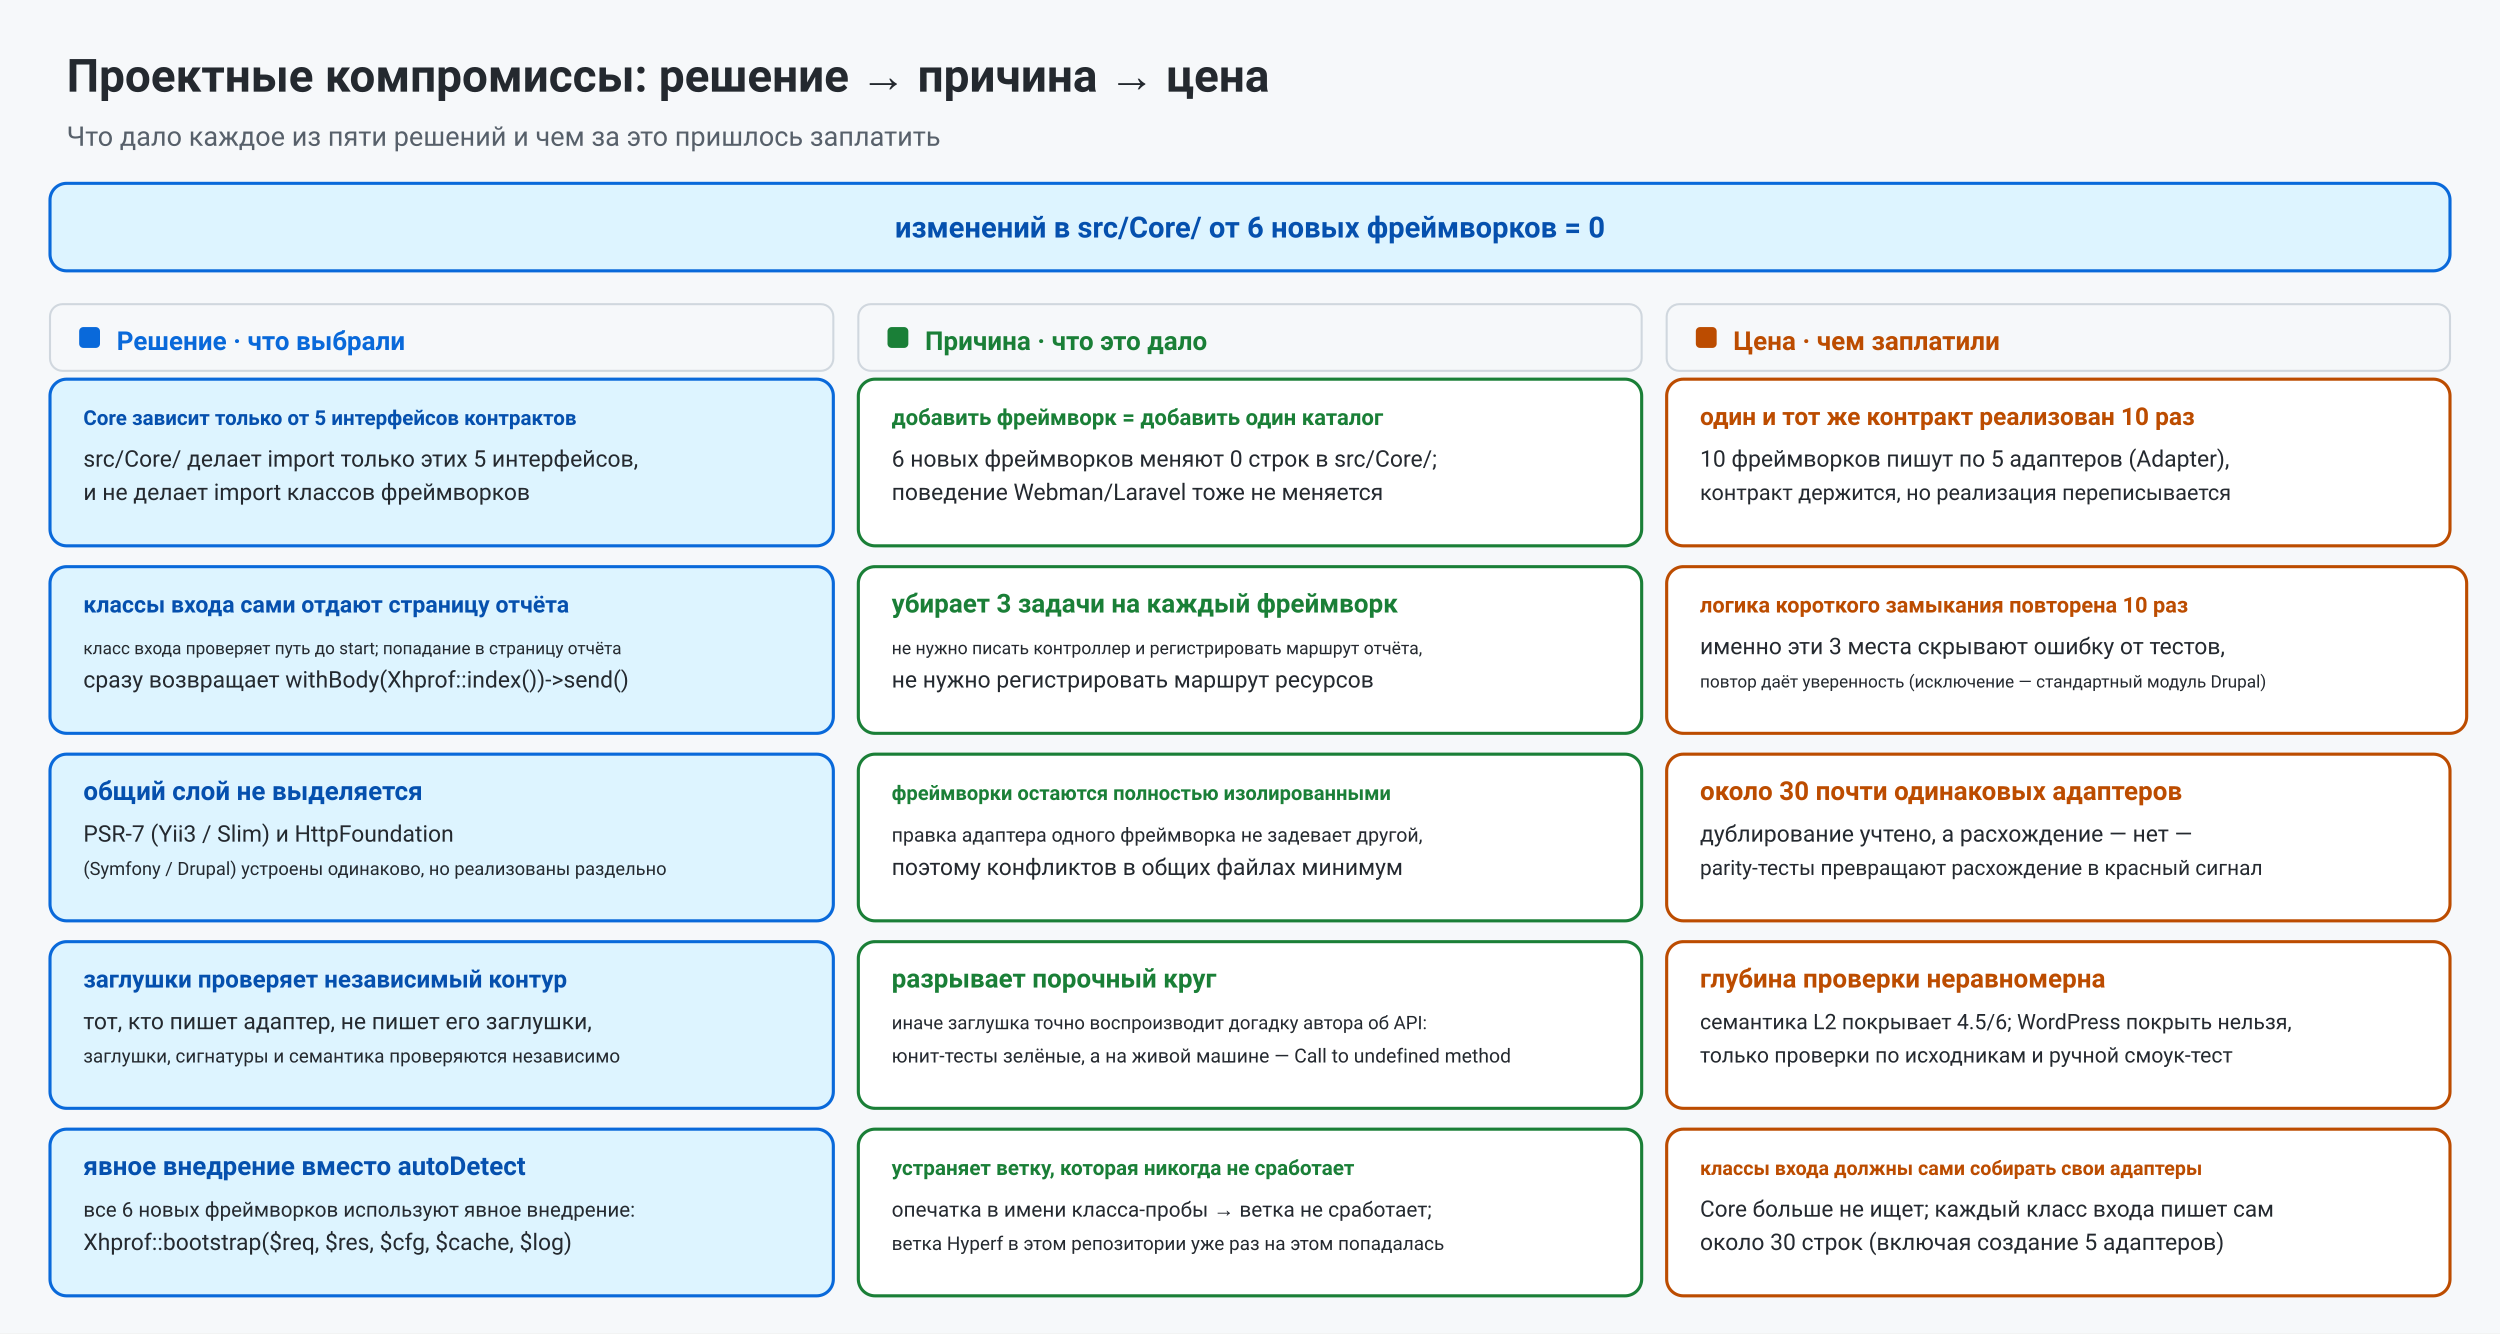
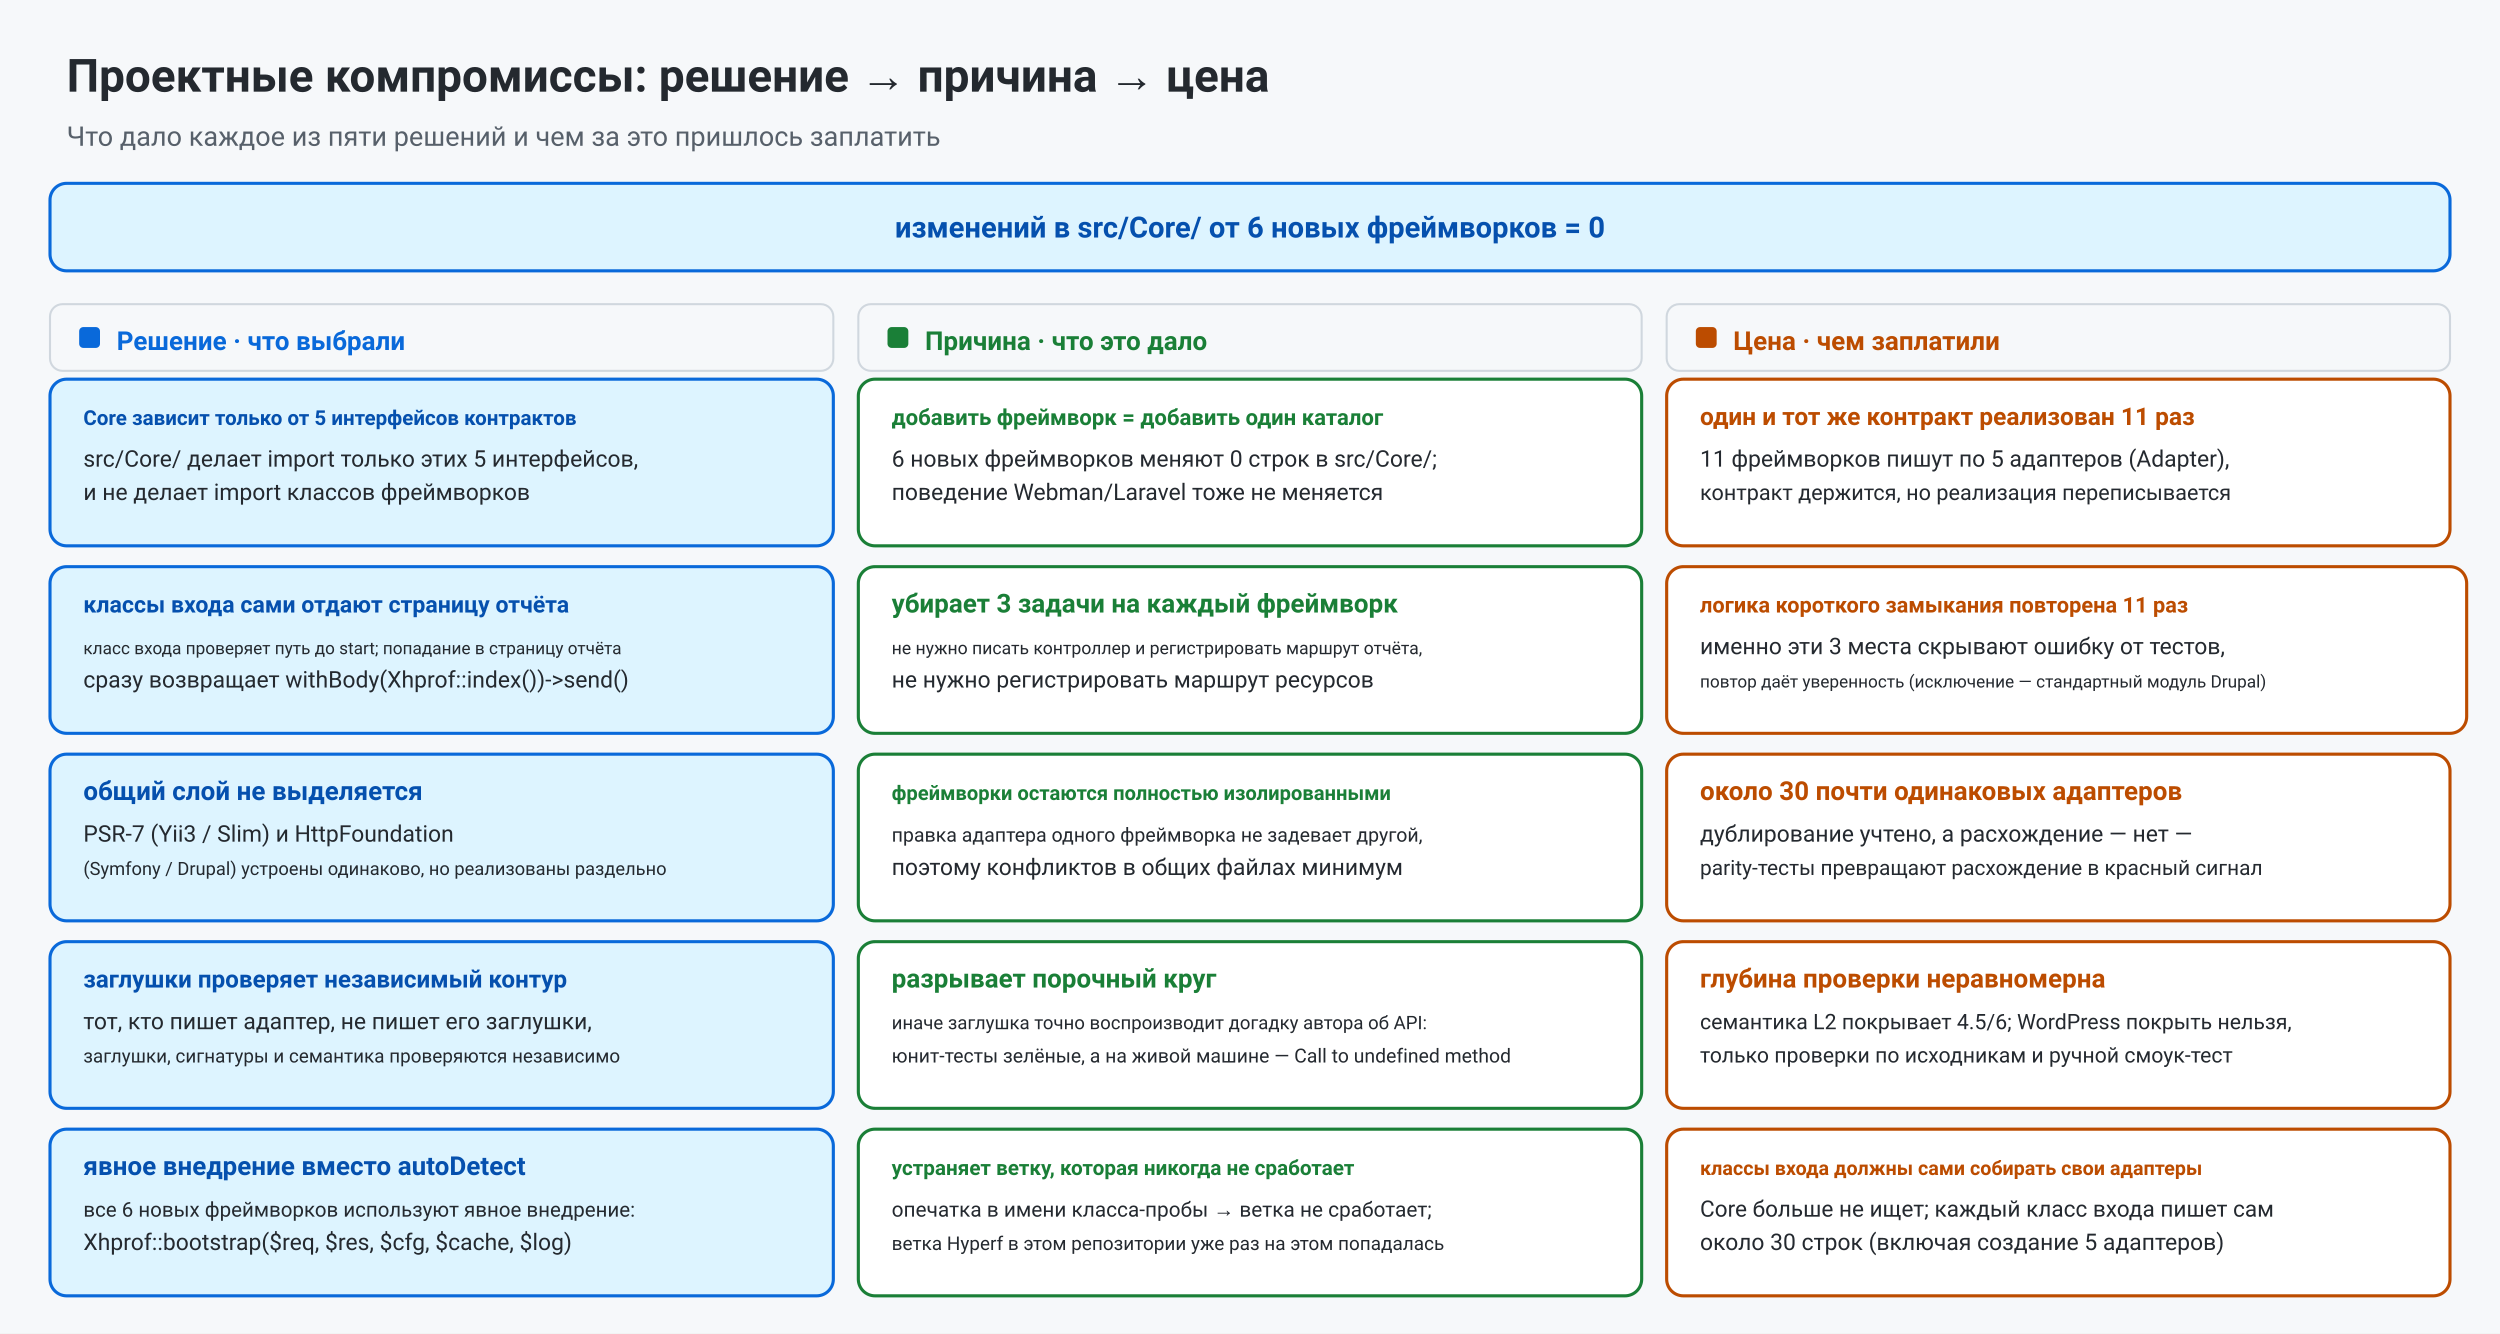
<svg xmlns="http://www.w3.org/2000/svg" viewBox="0 0 1200 640" width="1200" height="640" role="img" font-family="-apple-system, BlinkMacSystemFont, &quot;Segoe UI&quot;, Roboto, &quot;Helvetica Neue&quot;, Arial, &quot;Noto Sans SC&quot;, &quot;PingFang SC&quot;, &quot;Microsoft YaHei&quot;, sans-serif">
  <rect x="0" y="0" width="1200" height="640" fill="#f6f8fa" />
  <text x="32" y="44" font-size="22" font-weight="700" fill="#24292f">Проектные компромиссы: решение → причина → цена</text>
  <text x="32" y="70" font-size="13" fill="#57606a">Что дало каждое из пяти решений и чем за это пришлось заплатить</text>
  <rect x="24" y="88" width="1152" height="42" rx="8" fill="#ddf4ff" stroke="#0969da" stroke-width="1.5" />
  <text x="600" y="114" font-size="14" font-weight="600" fill="#0550ae" text-anchor="middle">изменений в src/Core/ от 6 новых фреймворков = 0</text>
  <rect x="24" y="146" width="376" height="32" rx="6" fill="#f6f8fa" stroke="#d0d7de" />
  <rect x="38" y="157" width="10" height="10" rx="2" fill="#0969da" />
  <text x="56" y="168" font-size="12.5" font-weight="600" fill="#0969da">Решение · что выбрали</text>
  <rect x="412" y="146" width="376" height="32" rx="6" fill="#f6f8fa" stroke="#d0d7de" />
  <rect x="426" y="157" width="10" height="10" rx="2" fill="#1a7f37" />
  <text x="444" y="168" font-size="12.5" font-weight="600" fill="#1a7f37">Причина · что это дало</text>
  <rect x="800" y="146" width="376" height="32" rx="6" fill="#f6f8fa" stroke="#d0d7de" />
  <rect x="814" y="157" width="10" height="10" rx="2" fill="#bc4c00" />
  <text x="832" y="168" font-size="12.5" font-weight="600" fill="#bc4c00">Цена · чем заплатили</text>
  <rect x="24" y="182" width="376" height="80" rx="8" fill="#ddf4ff" stroke="#0969da" stroke-width="1.5" />
  <text x="40" y="204" font-size="9.87" font-weight="600" fill="#0550ae">Core зависит только от 5 интерфейсов контрактов</text>
  <text x="40" y="224" font-size="11" fill="#24292f">src/Core/ делает import только этих 5 интерфейсов,</text>
  <text x="40" y="240" font-size="11" fill="#24292f">и не делает import классов фреймворков</text>
  <rect x="412" y="182" width="376" height="80" rx="8" fill="#ffffff" stroke="#1a7f37" stroke-width="1.5" />
  <text x="428" y="204" font-size="10.62" font-weight="600" fill="#1a7f37">добавить фреймворк = добавить один каталог</text>
  <text x="428" y="224" font-size="11" fill="#24292f">6 новых фреймворков меняют 0 строк в src/Core/;</text>
  <text x="428" y="240" font-size="11" fill="#24292f">поведение Webman/Laravel тоже не меняется</text>
  <rect x="800" y="182" width="376" height="80" rx="8" fill="#ffffff" stroke="#bc4c00" stroke-width="1.5" />
-   <text x="816" y="204" font-size="11.77" font-weight="600" fill="#bc4c00">один и тот же контракт реализован 10 раз</text>
-   <text x="816" y="224" font-size="11" fill="#24292f">10 фреймворков пишут по 5 адаптеров (Adapter),</text>
+   <text x="816" y="204" font-size="11.77" font-weight="600" fill="#bc4c00">один и тот же контракт реализован 11 раз</text>
+   <text x="816" y="224" font-size="11" fill="#24292f">11 фреймворков пишут по 5 адаптеров (Adapter),</text>
  <text x="816" y="240" font-size="10.39" fill="#24292f">контракт держится, но реализация переписывается</text>
  <rect x="24" y="272" width="376" height="80" rx="8" fill="#ddf4ff" stroke="#0969da" stroke-width="1.5" />
  <text x="40" y="294" font-size="11.1" font-weight="600" fill="#0550ae">классы входа сами отдают страницу отчёта</text>
  <text x="40" y="314" font-size="8.26" fill="#24292f">класс входа проверяет путь до start; попадание в страницу отчёта</text>
  <text x="40" y="330" font-size="11" fill="#24292f">сразу возвращает withBody(Xhprof::index())-&gt;send()</text>
  <rect x="412" y="272" width="376" height="80" rx="8" fill="#ffffff" stroke="#1a7f37" stroke-width="1.5" />
  <text x="428" y="294" font-size="12.5" font-weight="600" fill="#1a7f37">убирает 3 задачи на каждый фреймворк</text>
  <text x="428" y="314" font-size="8.45" fill="#24292f">не нужно писать контроллер и регистрировать маршрут отчёта,</text>
  <text x="428" y="330" font-size="11" fill="#24292f">не нужно регистрировать маршрут ресурсов</text>
  <rect x="800" y="272" width="384" height="80" rx="8" fill="#ffffff" stroke="#bc4c00" stroke-width="1.5" />
-   <text x="816" y="294" font-size="10.45" font-weight="600" fill="#bc4c00">логика короткого замыкания повторена 10 раз</text>
+   <text x="816" y="294" font-size="10.45" font-weight="600" fill="#bc4c00">логика короткого замыкания повторена 11 раз</text>
  <text x="816" y="314" font-size="11" fill="#24292f">именно эти 3 места скрывают ошибку от тестов,</text>
  <text x="816" y="330" font-size="8.25" fill="#24292f">повтор даёт уверенность (исключение — стандартный модуль Drupal)</text>
  <rect x="24" y="362" width="376" height="80" rx="8" fill="#ddf4ff" stroke="#0969da" stroke-width="1.5" />
  <text x="40" y="384" font-size="12.5" font-weight="600" fill="#0550ae">общий слой не выделяется</text>
  <text x="40" y="404" font-size="11" fill="#24292f">PSR-7 (Yii3 / Slim) и HttpFoundation</text>
  <text x="40" y="420" font-size="8.78" fill="#24292f">(Symfony / Drupal) устроены одинаково, но реализованы раздельно</text>
  <rect x="412" y="362" width="376" height="80" rx="8" fill="#ffffff" stroke="#1a7f37" stroke-width="1.5" />
  <text x="428" y="384" font-size="9.68" font-weight="600" fill="#1a7f37">фреймворки остаются полностью изолированными</text>
  <text x="428" y="404" font-size="9.38" fill="#24292f">правка адаптера одного фреймворка не задевает другой,</text>
  <text x="428" y="420" font-size="11" fill="#24292f">поэтому конфликтов в общих файлах минимум</text>
  <rect x="800" y="362" width="376" height="80" rx="8" fill="#ffffff" stroke="#bc4c00" stroke-width="1.5" />
  <text x="816" y="384" font-size="12.5" font-weight="600" fill="#bc4c00">около 30 почти одинаковых адаптеров</text>
  <text x="816" y="404" font-size="11" fill="#24292f">дублирование учтено, а расхождение — нет —</text>
  <text x="816" y="420" font-size="10.03" fill="#24292f">parity-тесты превращают расхождение в красный сигнал</text>
  <rect x="24" y="452" width="376" height="80" rx="8" fill="#ddf4ff" stroke="#0969da" stroke-width="1.5" />
  <text x="40" y="474" font-size="11.62" font-weight="600" fill="#0550ae">заглушки проверяет независимый контур</text>
  <text x="40" y="494" font-size="11" fill="#24292f">тот, кто пишет адаптер, не пишет его заглушки,</text>
  <text x="40" y="510" font-size="9.07" fill="#24292f">заглушки, сигнатуры и семантика проверяются независимо</text>
  <rect x="412" y="452" width="376" height="80" rx="8" fill="#ffffff" stroke="#1a7f37" stroke-width="1.5" />
  <text x="428" y="474" font-size="12.5" font-weight="600" fill="#1a7f37">разрывает порочный круг</text>
  <text x="428" y="494" font-size="8.93" fill="#24292f">иначе заглушка точно воспроизводит догадку автора об API:</text>
  <text x="428" y="510" font-size="9.32" fill="#24292f">юнит-тесты зелёные, а на живой машине — Call to undefined method</text>
  <rect x="800" y="452" width="376" height="80" rx="8" fill="#ffffff" stroke="#bc4c00" stroke-width="1.5" />
  <text x="816" y="474" font-size="12.5" font-weight="600" fill="#bc4c00">глубина проверки неравномерна</text>
  <text x="816" y="494" font-size="10.23" fill="#24292f">семантика L2 покрывает 4.5/6; WordPress покрыть нельзя,</text>
  <text x="816" y="510" font-size="10.21" fill="#24292f">только проверки по исходникам и ручной смоук-тест</text>
  <rect x="24" y="542" width="376" height="80" rx="8" fill="#ddf4ff" stroke="#0969da" stroke-width="1.5" />
  <text x="40" y="564" font-size="12.5" font-weight="600" fill="#0550ae">явное внедрение вместо autoDetect</text>
  <text x="40" y="584" font-size="9.84" fill="#24292f">все 6 новых фреймворков используют явное внедрение:</text>
  <text x="40" y="600" font-size="11" fill="#24292f">Xhprof::bootstrap($req, $res, $cfg, $cache, $log)</text>
  <rect x="412" y="542" width="376" height="80" rx="8" fill="#ffffff" stroke="#1a7f37" stroke-width="1.5" />
  <text x="428" y="564" font-size="9.93" font-weight="600" fill="#1a7f37">устраняет ветку, которая никогда не сработает</text>
  <text x="428" y="584" font-size="9.99" fill="#24292f">опечатка в имени класса-пробы → ветка не сработает;</text>
  <text x="428" y="600" font-size="9.1" fill="#24292f">ветка Hyperf в этом репозитории уже раз на этом попадалась</text>
  <rect x="800" y="542" width="376" height="80" rx="8" fill="#ffffff" stroke="#bc4c00" stroke-width="1.5" />
  <text x="816" y="564" font-size="9.47" font-weight="600" fill="#bc4c00">классы входа должны сами собирать свои адаптеры</text>
  <text x="816" y="584" font-size="10.84" fill="#24292f">Core больше не ищет; каждый класс входа пишет сам</text>
  <text x="816" y="600" font-size="11" fill="#24292f">около 30 строк (включая создание 5 адаптеров)</text>
</svg>
